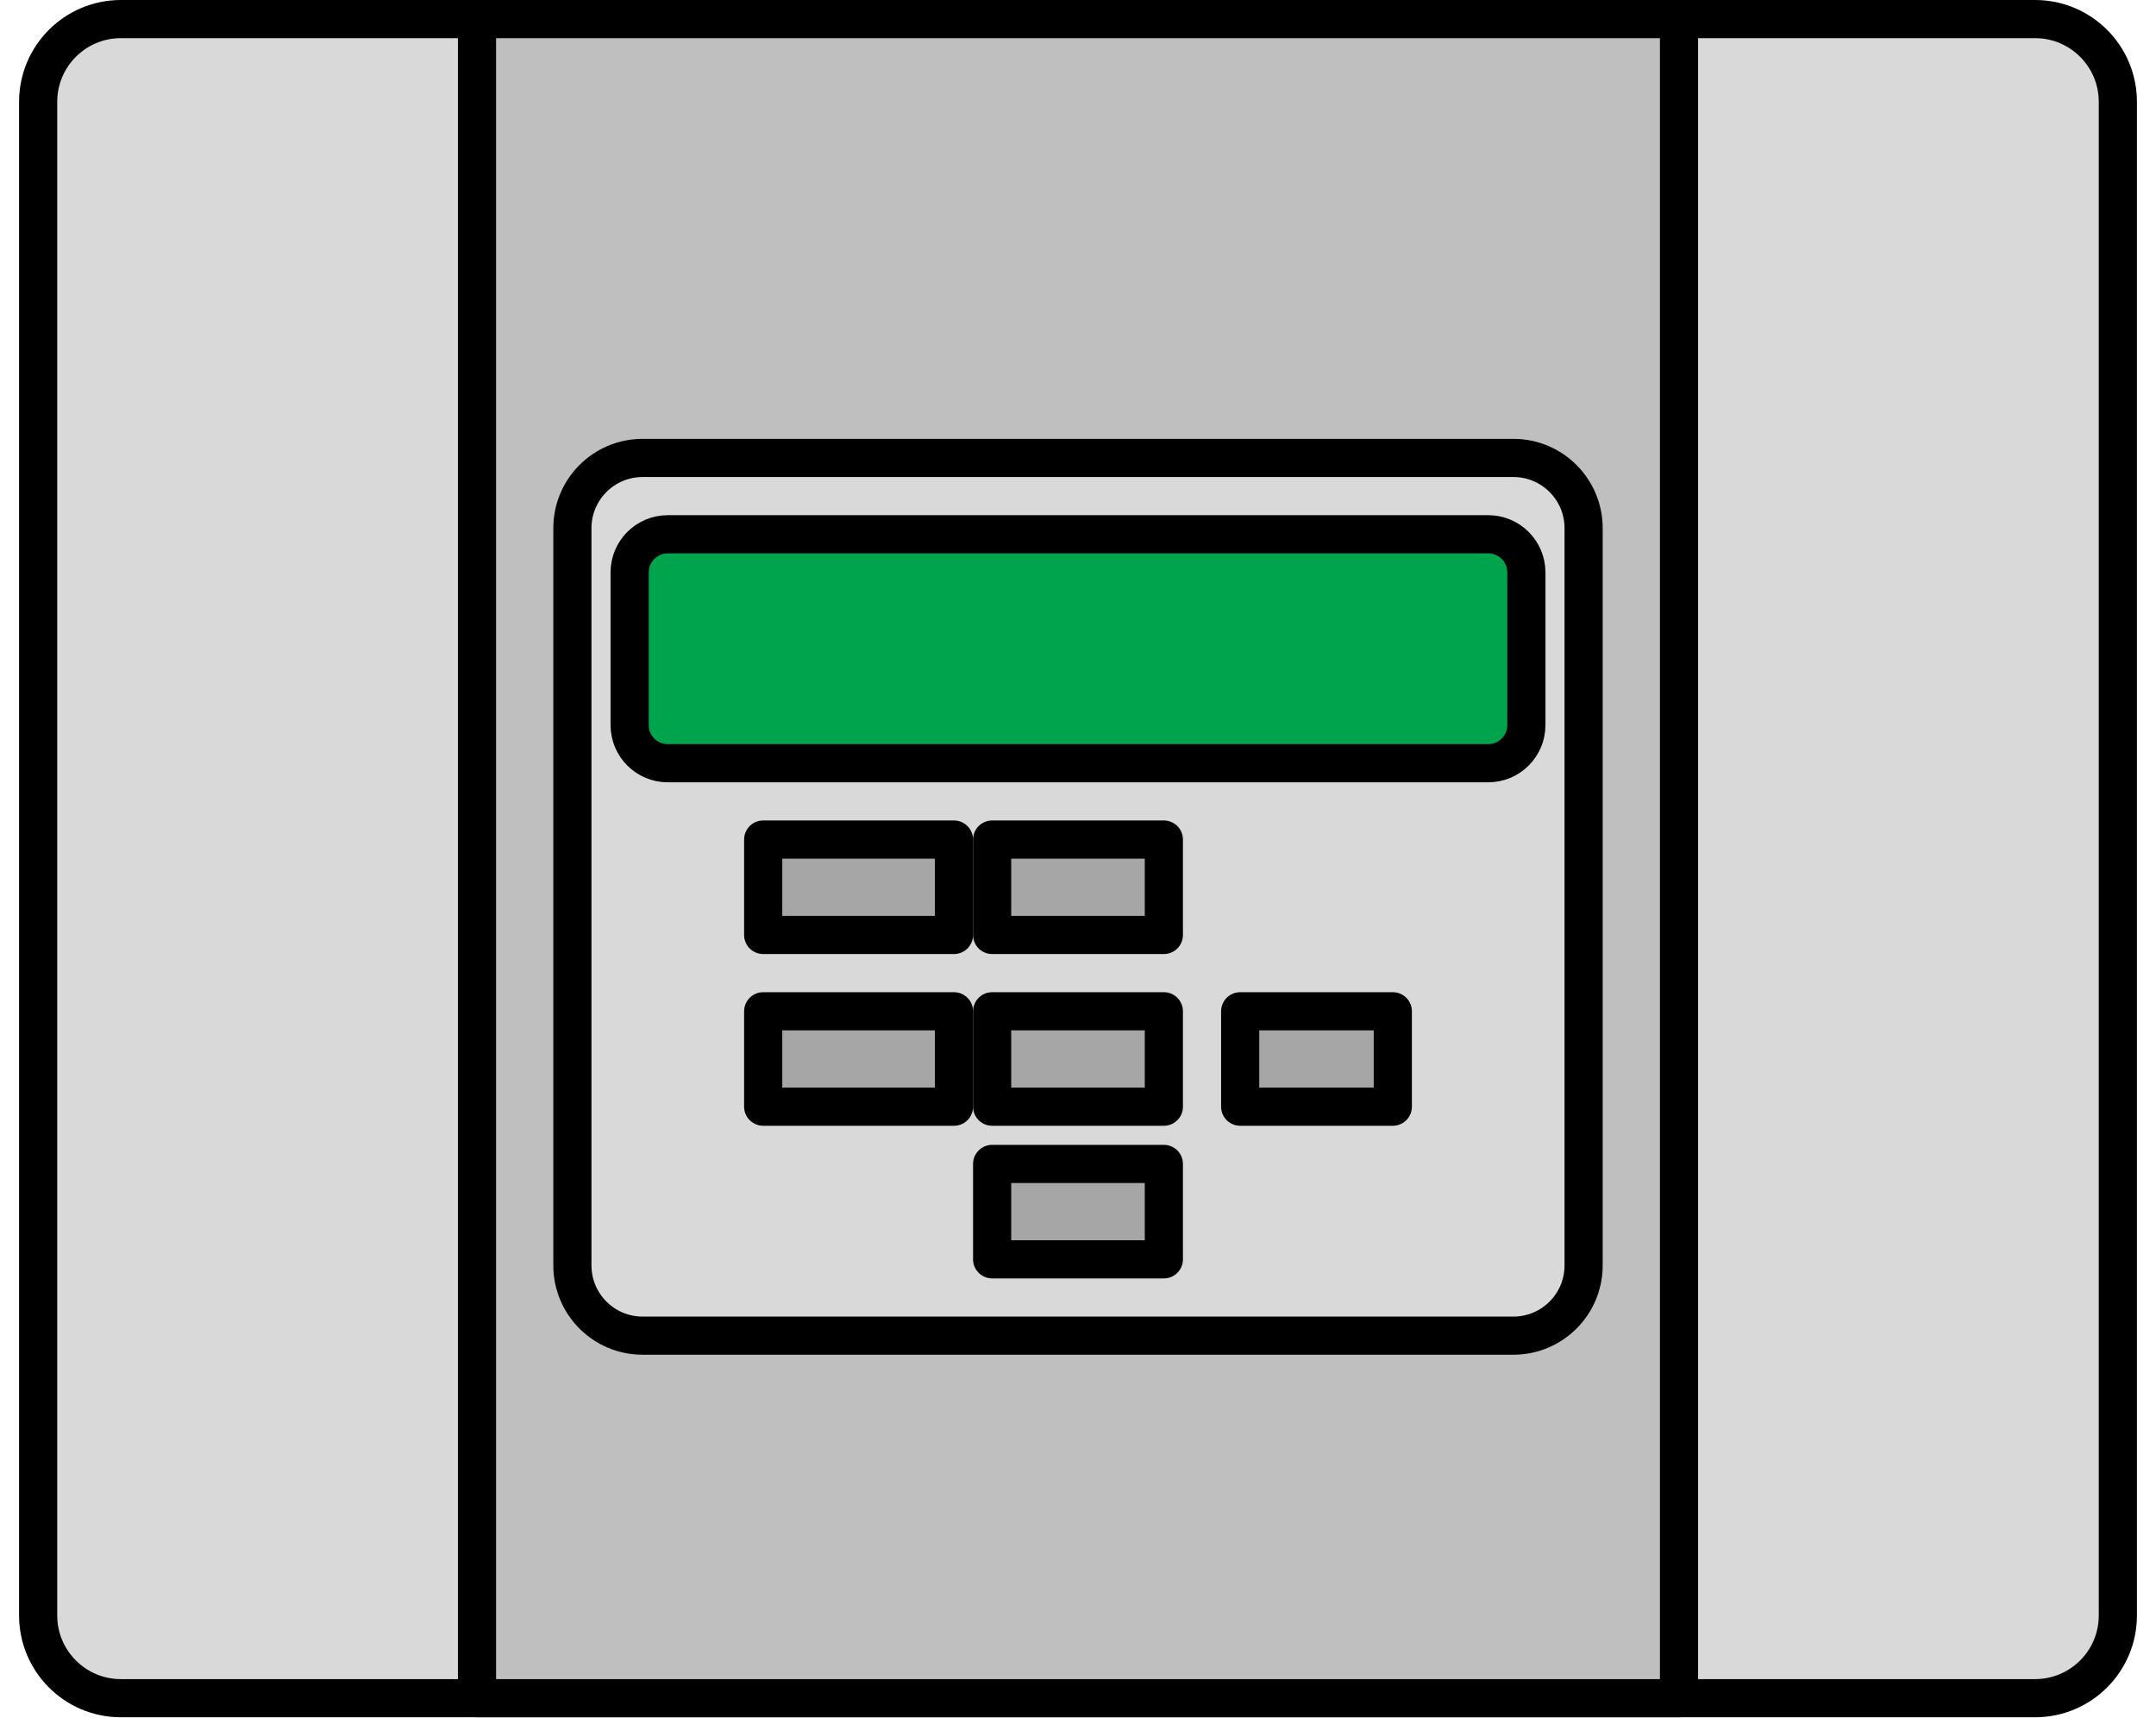
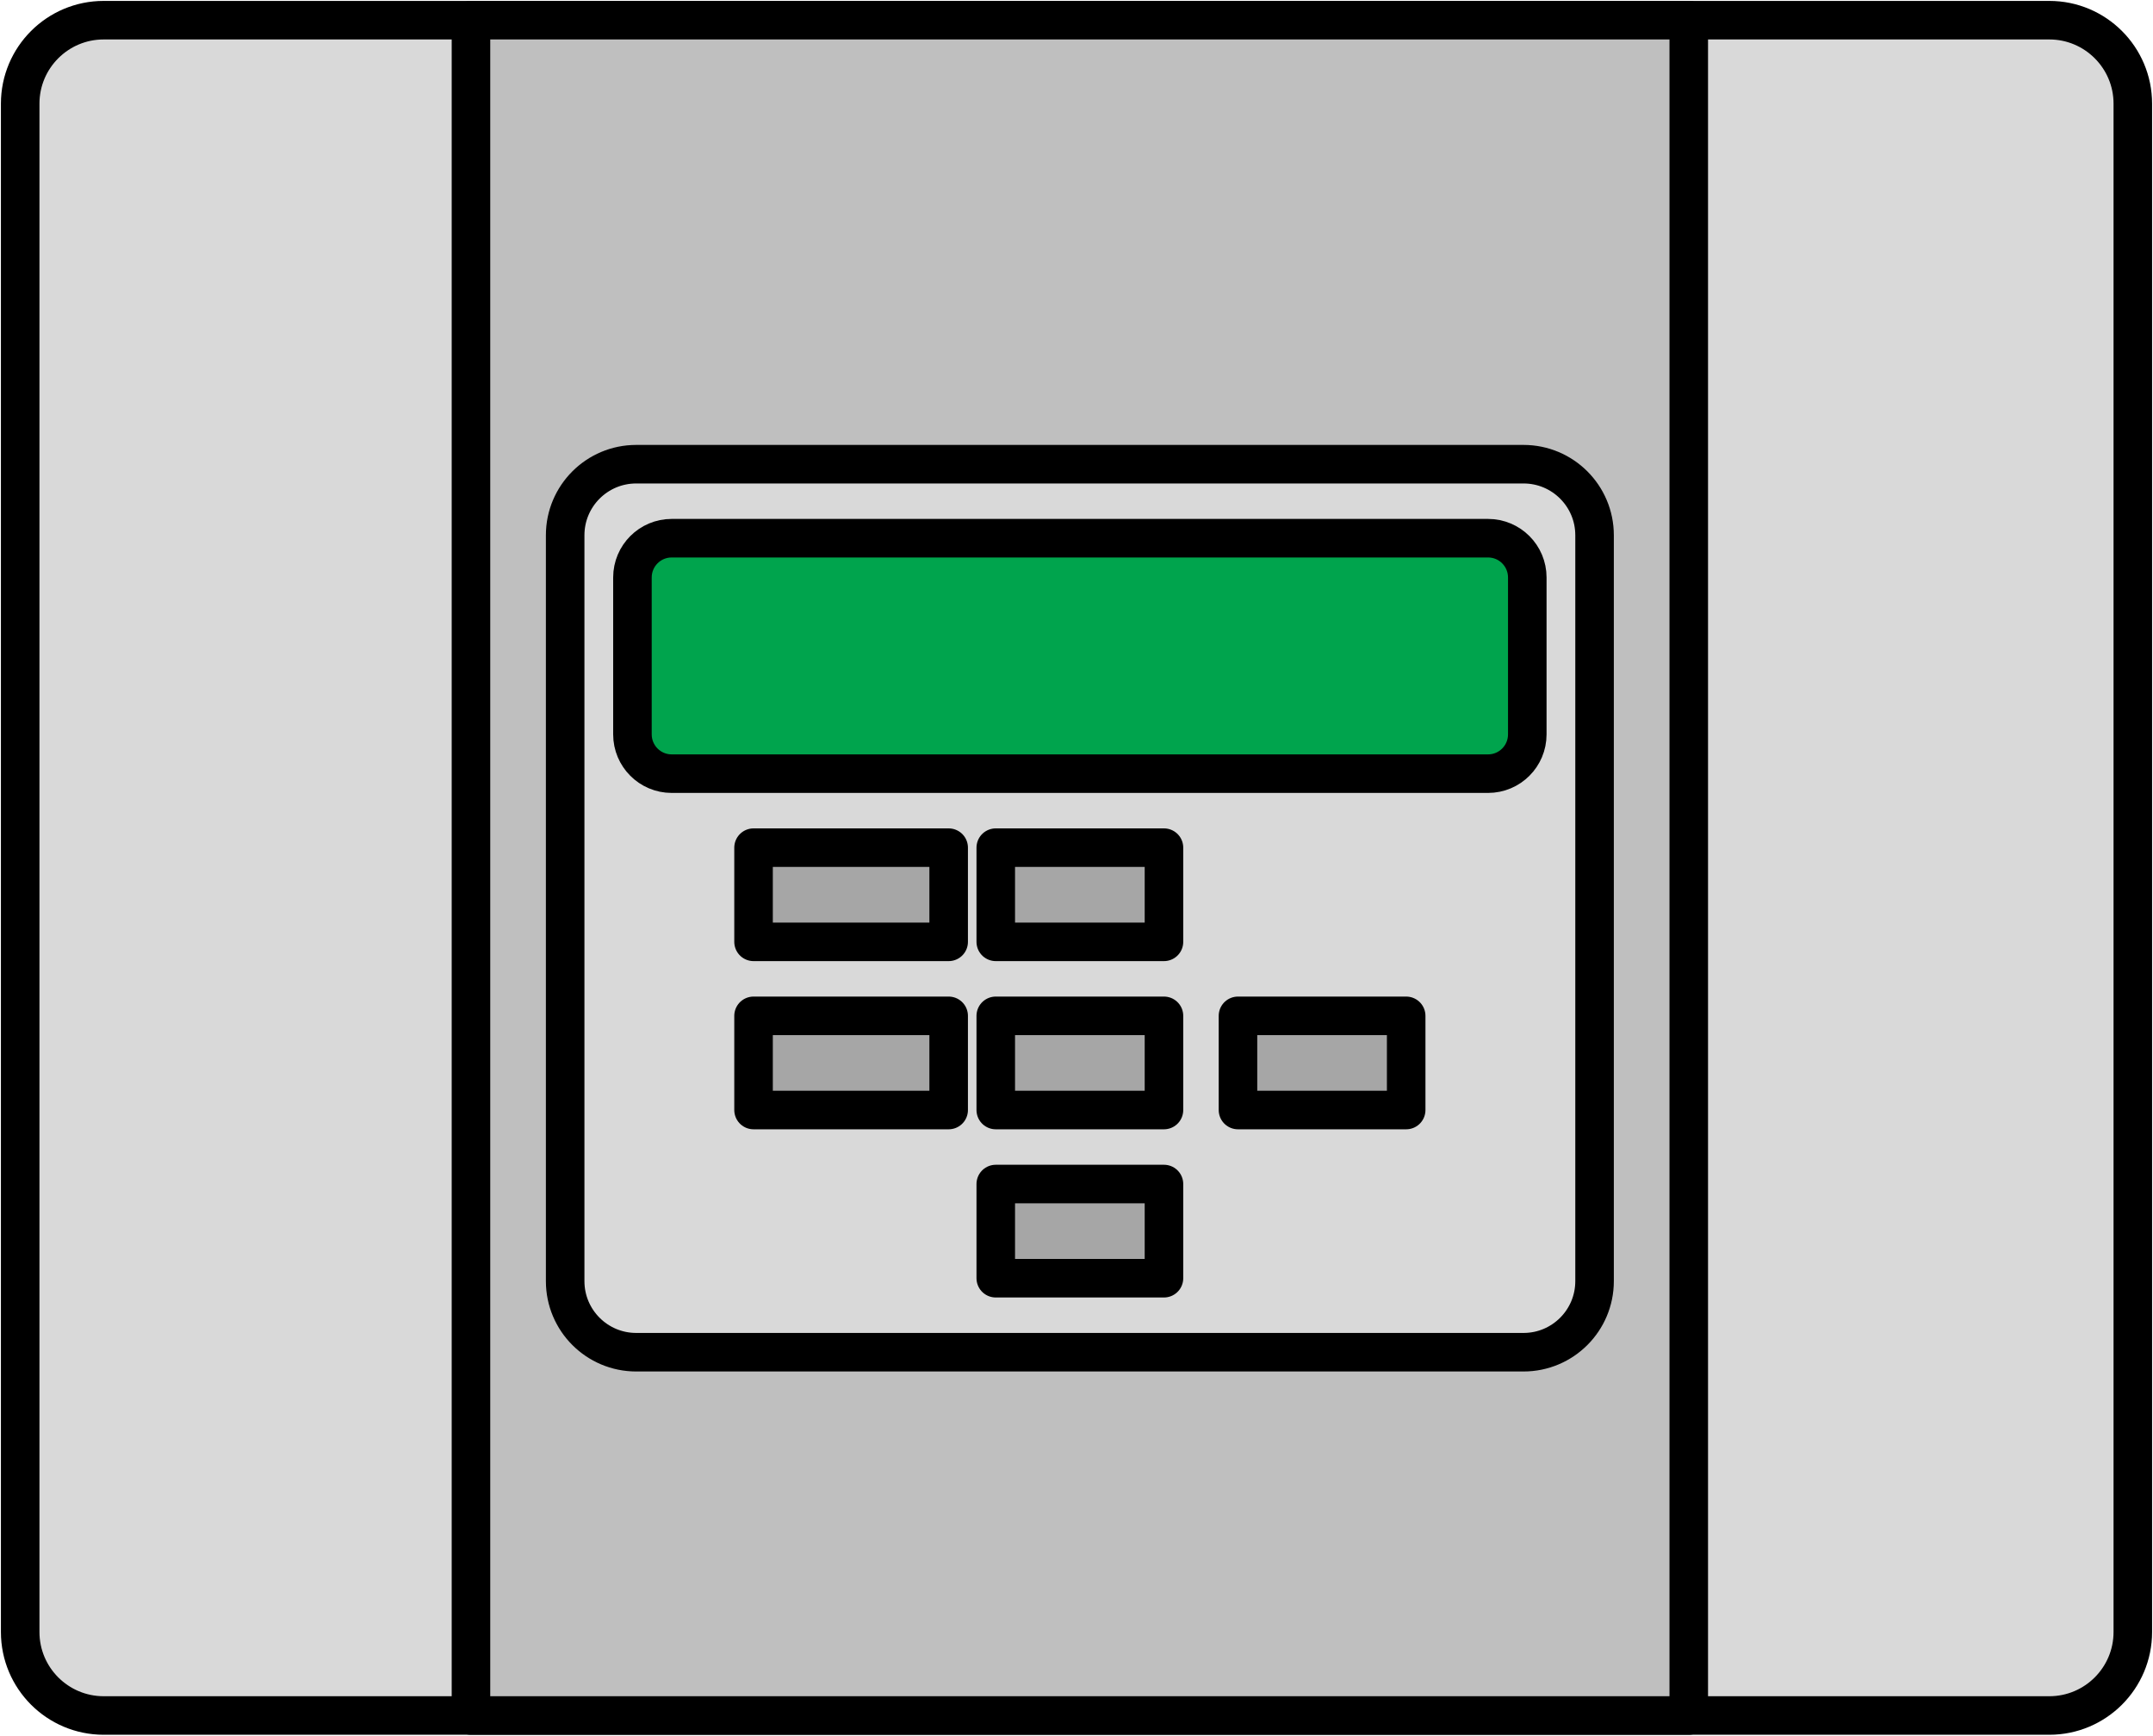
- <svg xmlns="http://www.w3.org/2000/svg" width="113" height="90" overflow="hidden">
-   <g transform="translate(-857 -143)">
-     <path d="M859 148.335C859 145.941 860.941 144 863.335 144L963.665 144C966.059 144 968 145.941 968 148.335L968 227.665C968 230.059 966.059 232 963.665 232L863.335 232C860.941 232 859 230.059 859 227.665Z" stroke="#000000" stroke-width="2" stroke-linejoin="round" stroke-miterlimit="10" fill="#D9D9D9" fill-rule="evenodd" />
-     <path d="M882 144 945 144 945 232 882 232Z" stroke="#000000" stroke-width="2" stroke-linejoin="round" stroke-miterlimit="10" fill="#BFBFBF" fill-rule="evenodd" />
-     <path d="M887 170.681C887 168.648 888.648 167 890.681 167L936.319 167C938.352 167 940 168.648 940 170.681L940 209.319C940 211.352 938.352 213 936.319 213L890.681 213C888.648 213 887 211.352 887 209.319Z" stroke="#000000" stroke-width="2" stroke-linejoin="round" stroke-miterlimit="10" fill="#D9D9D9" fill-rule="evenodd" />
-     <path d="M890 173C890 171.895 890.895 171 892 171L935 171C936.105 171 937 171.895 937 173L937 181C937 182.105 936.105 183 935 183L892 183C890.895 183 890 182.105 890 181Z" stroke="#000000" stroke-width="2" stroke-linejoin="round" stroke-miterlimit="10" fill="#00A44D" fill-rule="evenodd" />
-     <path d="M909 187 918 187 918 192 909 192Z" stroke="#000000" stroke-width="2" stroke-linejoin="round" stroke-miterlimit="10" fill="#A6A6A6" fill-rule="evenodd" />
-     <path d="M909 196 918 196 918 201 909 201Z" stroke="#000000" stroke-width="2" stroke-linejoin="round" stroke-miterlimit="10" fill="#A6A6A6" fill-rule="evenodd" />
-     <path d="M909 204 918 204 918 209 909 209Z" stroke="#000000" stroke-width="2" stroke-linejoin="round" stroke-miterlimit="10" fill="#A6A6A6" fill-rule="evenodd" />
-     <path d="M897 187 907 187 907 192 897 192Z" stroke="#000000" stroke-width="2" stroke-linejoin="round" stroke-miterlimit="10" fill="#A6A6A6" fill-rule="evenodd" />
-     <path d="M897 196 907 196 907 201 897 201Z" stroke="#000000" stroke-width="2" stroke-linejoin="round" stroke-miterlimit="10" fill="#A6A6A6" fill-rule="evenodd" />
-     <path d="M922 196 930 196 930 201 922 201Z" stroke="#000000" stroke-width="2" stroke-linejoin="round" stroke-miterlimit="10" fill="#A6A6A6" fill-rule="evenodd" />
+ <svg xmlns="http://www.w3.org/2000/svg" width="320" height="258" xml:space="preserve" overflow="hidden">
+   <g transform="translate(-2286 -300)">
+     <path d="M2289 315.414C2289 308.558 2294.56 303 2301.41 303L2590.59 303C2597.44 303 2603 308.558 2603 315.414L2603 542.586C2603 549.442 2597.44 555 2590.59 555L2301.41 555C2294.56 555 2289 549.442 2289 542.586Z" stroke="#000000" stroke-width="5.729" stroke-linejoin="round" stroke-miterlimit="10" fill="#D9D9D9" fill-rule="evenodd" />
+     <path d="M2356 303 2537 303 2537 555 2356 555Z" stroke="#000000" stroke-width="5.729" stroke-linejoin="round" stroke-miterlimit="10" fill="#BFBFBF" fill-rule="evenodd" />
+     <path d="M2370 379.562C2370 373.729 2374.73 369 2380.56 369L2512.44 369C2518.27 369 2523 373.729 2523 379.562L2523 490.437C2523 496.271 2518.27 501 2512.44 501L2380.56 501C2374.73 501 2370 496.271 2370 490.437Z" stroke="#000000" stroke-width="5.729" stroke-linejoin="round" stroke-miterlimit="10" fill="#D9D9D9" fill-rule="evenodd" />
+     <path d="M2380 385.833C2380 382.612 2382.61 380 2385.83 380L2507.17 380C2510.39 380 2513 382.612 2513 385.833L2513 409.166C2513 412.388 2510.39 415 2507.17 415L2385.83 415C2382.61 415 2380 412.388 2380 409.166Z" stroke="#000000" stroke-width="5.729" stroke-linejoin="round" stroke-miterlimit="10" fill="#00A44D" fill-rule="evenodd" />
+     <path d="M2434 426 2459 426 2459 440 2434 440Z" stroke="#000000" stroke-width="5.729" stroke-linejoin="round" stroke-miterlimit="10" fill="#A6A6A6" fill-rule="evenodd" />
+     <path d="M2434 451 2459 451 2459 465 2434 465Z" stroke="#000000" stroke-width="5.729" stroke-linejoin="round" stroke-miterlimit="10" fill="#A6A6A6" fill-rule="evenodd" />
+     <path d="M2434 476 2459 476 2459 490 2434 490Z" stroke="#000000" stroke-width="5.729" stroke-linejoin="round" stroke-miterlimit="10" fill="#A6A6A6" fill-rule="evenodd" />
+     <path d="M2398 426 2427 426 2427 440 2398 440Z" stroke="#000000" stroke-width="5.729" stroke-linejoin="round" stroke-miterlimit="10" fill="#A6A6A6" fill-rule="evenodd" />
+     <path d="M2398 451 2427 451 2427 465 2398 465Z" stroke="#000000" stroke-width="5.729" stroke-linejoin="round" stroke-miterlimit="10" fill="#A6A6A6" fill-rule="evenodd" />
+     <path d="M2470 451 2495 451 2495 465 2470 465Z" stroke="#000000" stroke-width="5.729" stroke-linejoin="round" stroke-miterlimit="10" fill="#A6A6A6" fill-rule="evenodd" />
  </g>
</svg>
